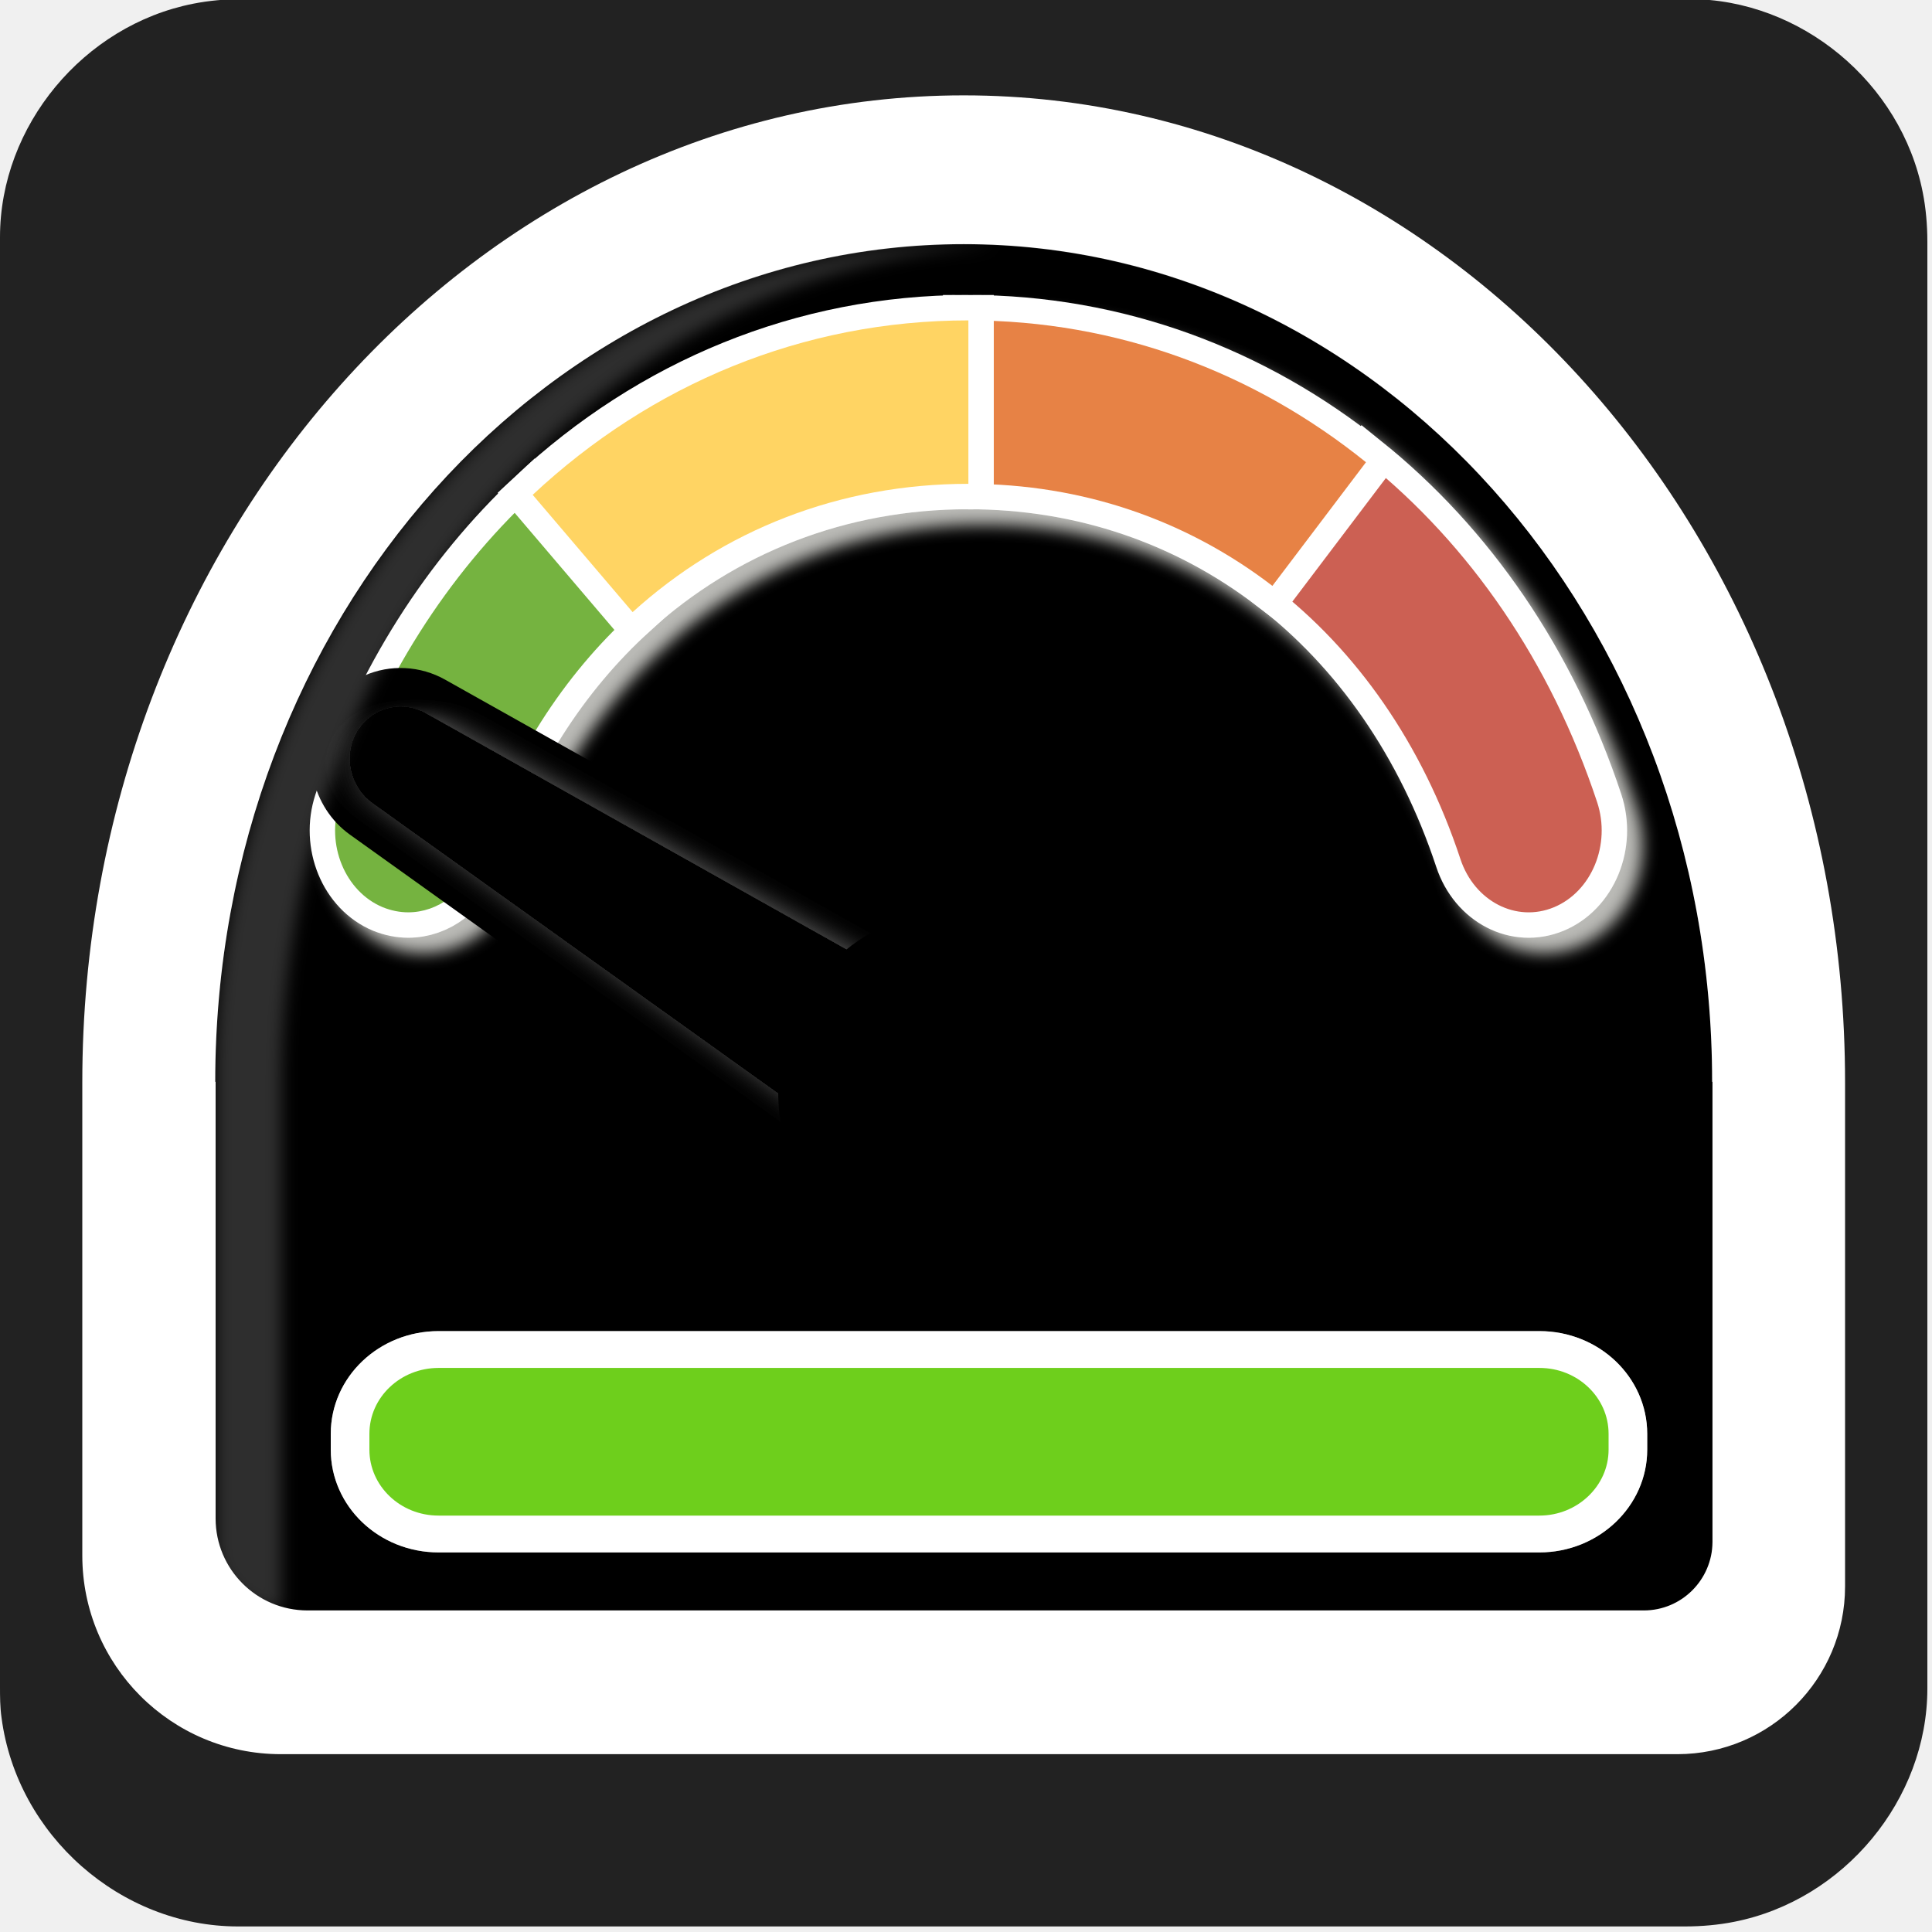
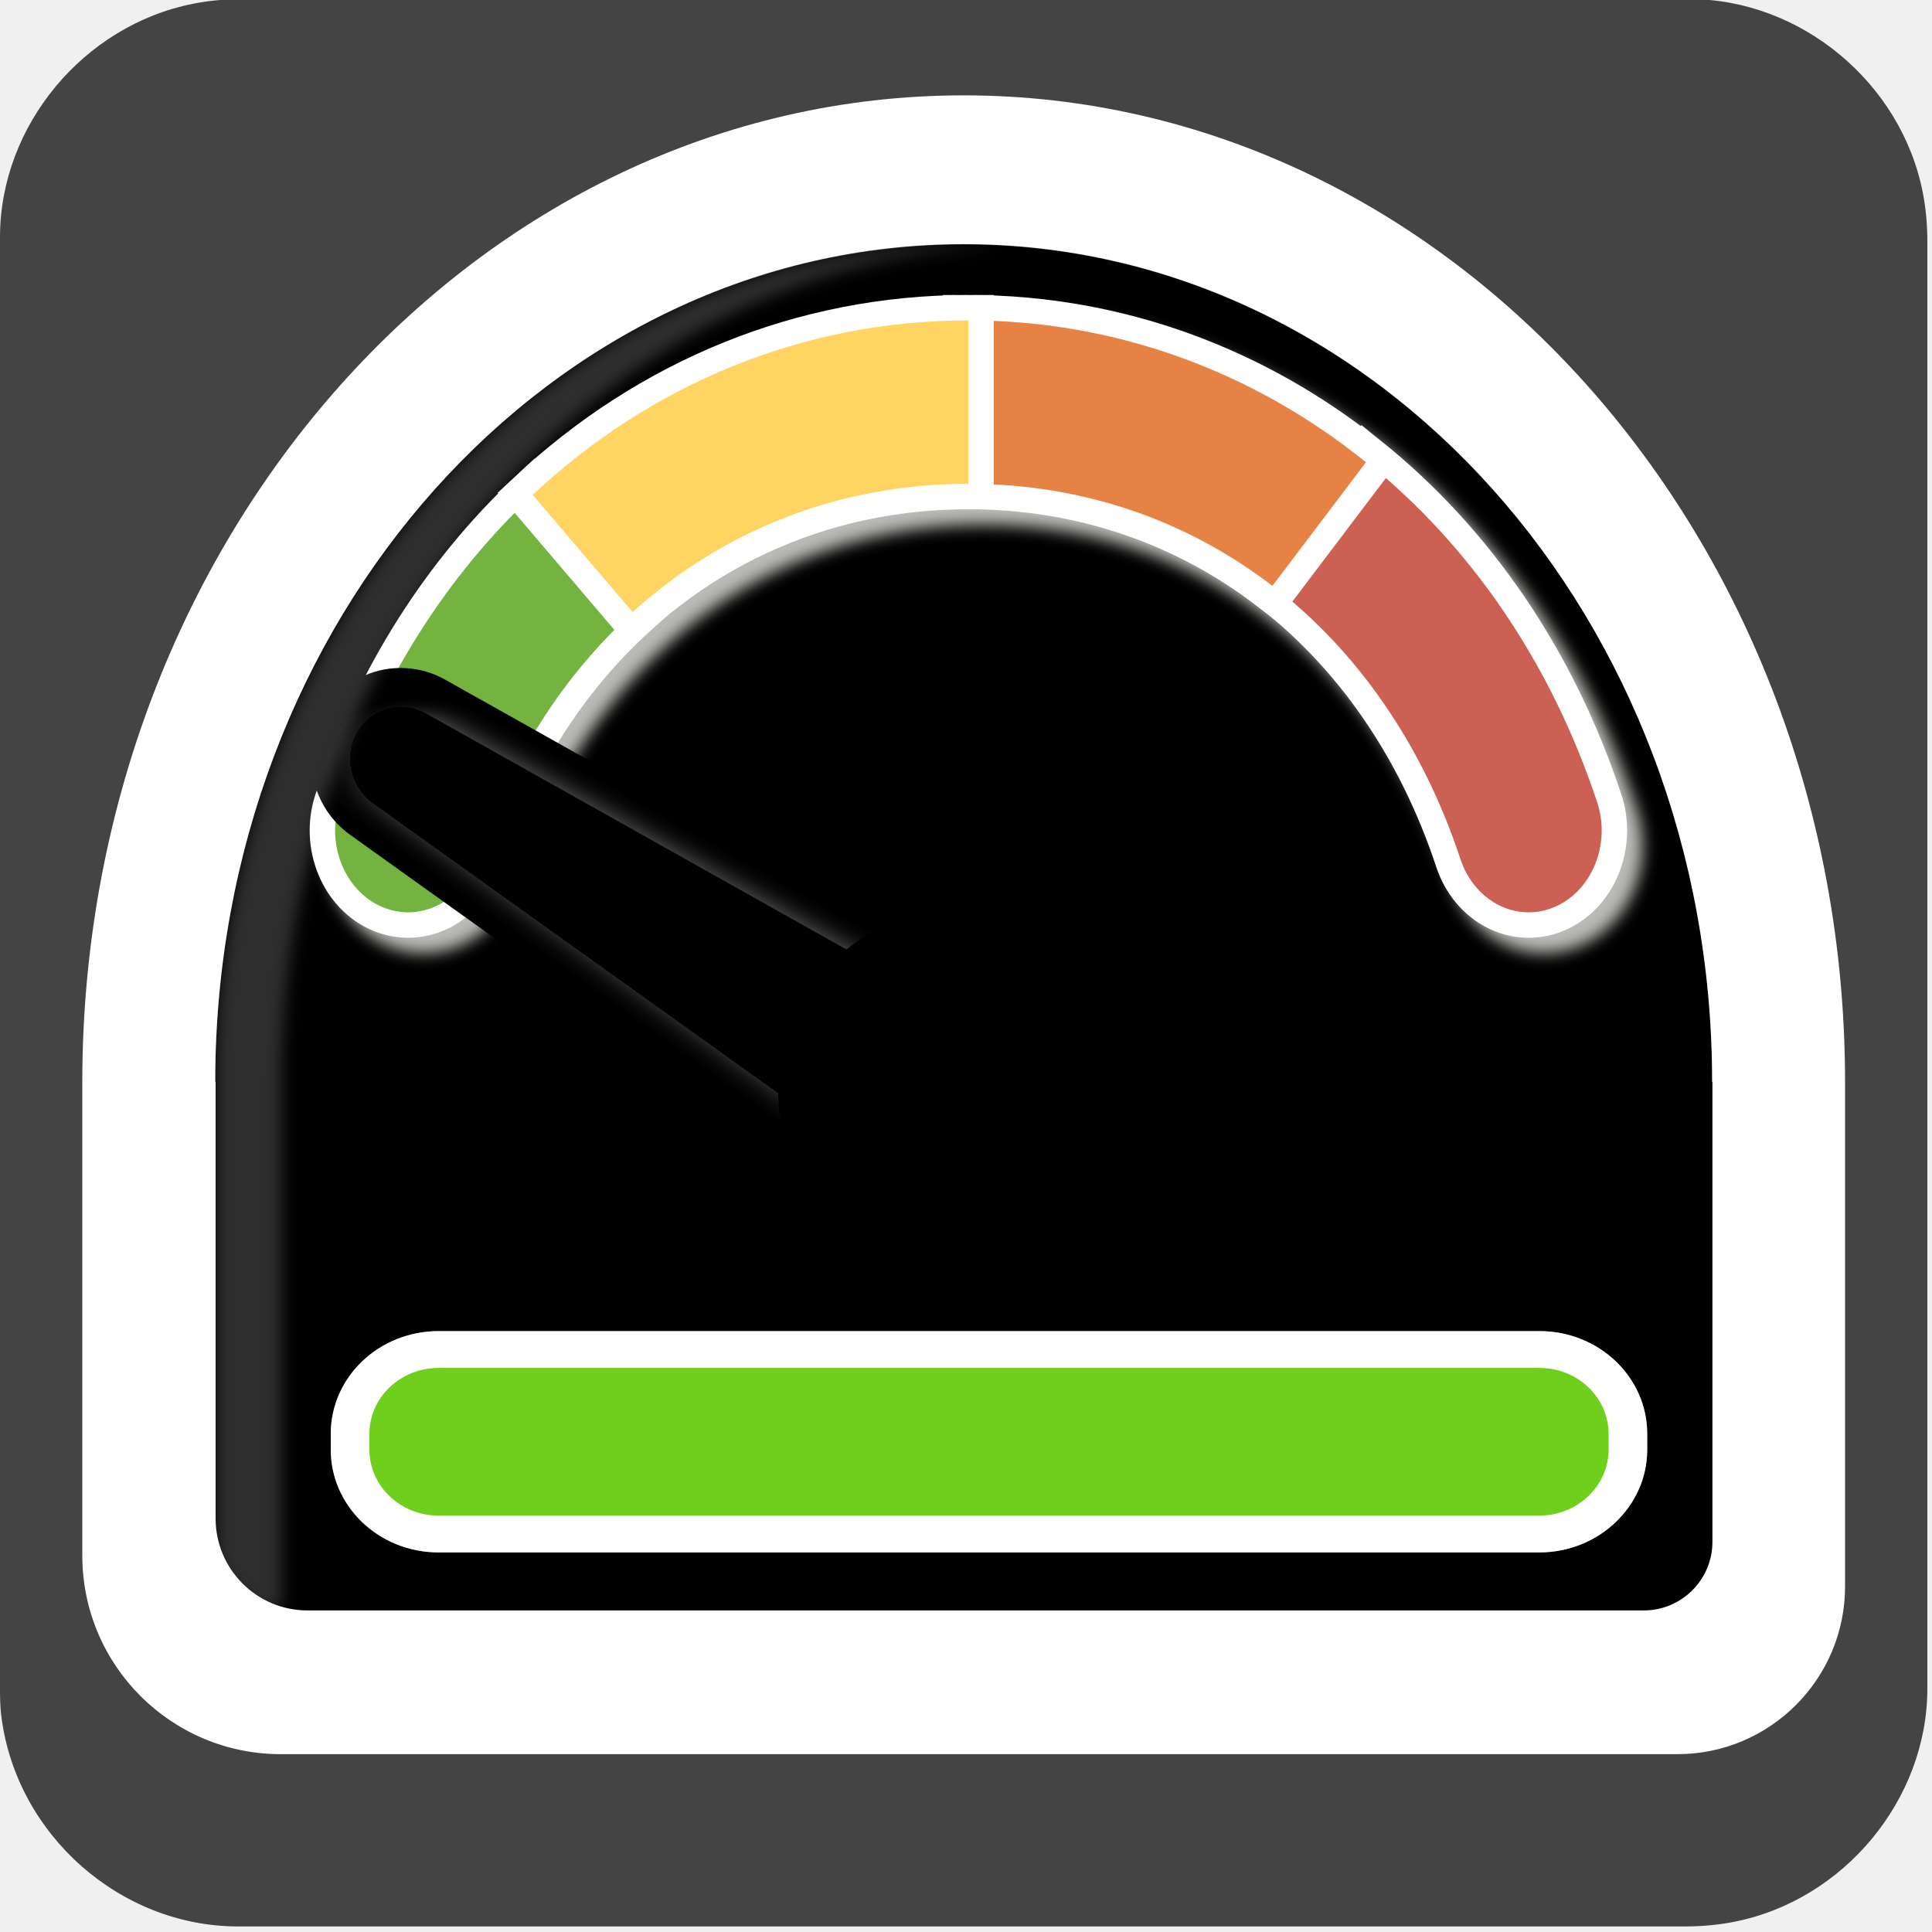
<svg xmlns="http://www.w3.org/2000/svg" viewBox="0 0 500 500" overflow="hidden" preserveAspectRatio="xMidYMid meet" id="eaf-bf5f-0">
  <defs>
    <clipPath id="eaf-bf5f-1">
      <rect x="0" y="0" width="500" height="500" />
    </clipPath>
    <style>#eaf-bf5f-0 * {animation: 4000ms linear infinite normal both running;offset-rotate:0deg}@keyframes eaf-bf5f-2{0%{fill:#6ecf1f}25.83%{fill:#6dce1e}32.5%{fill:#ff3030}89.18%{fill:#ff3030}92.5%,100%{fill:#6dce1e}}@keyframes eaf-bf5f-3{0%,100%{filter:none}}@keyframes eaf-bf5f-4{0%{filter:drop-shadow(0 0 0 #000)}31.68%{filter:drop-shadow(0 0 0 #000)}33.33%{filter:drop-shadow(6px 6px 10px #ff7578)}89.18%{filter:drop-shadow(-1px -10px 6px #ff1f22)}92.5%,100%{filter:drop-shadow(0 0 0 #000)}}@keyframes eaf-bf5f-5{0%,100%{transform:translate(353.2556px,303.6852px)}}@keyframes eaf-bf5f-6{0%{transform:rotate(-24deg);animation-timing-function:ease-in-out}5.83%{transform:rotate(-27deg);animation-timing-function:ease-in-out}11.68%{transform:rotate(-24deg);animation-timing-function:ease-in-out}17.5%{transform:rotate(-30deg);animation-timing-function:ease-in-out}23.33%{transform:rotate(-34deg)}25.83%{transform:rotate(-34deg);animation-timing-function:ease-in-out}32.5%{transform:rotate(79deg)}38.33%{transform:rotate(79deg);animation-timing-function:ease-in-out}40%{transform:rotate(76deg);animation-timing-function:ease-in-out}41.68%{transform:rotate(82.116deg);animation-timing-function:ease-in-out}43.33%{transform:rotate(75.9925deg);animation-timing-function:ease-in-out}44.18%{transform:rotate(81.0564deg);animation-timing-function:ease-in-out}45.83%{transform:rotate(75.9698deg);animation-timing-function:ease-in-out}89.18%{transform:rotate(79deg);animation-timing-function:ease-in-out}100%{transform:rotate(-24deg)}}@keyframes eaf-bf5f-7{0%,100%{transform:matrix(1,0,0,1,-120.568,-161.9106)}}</style>
  </defs>
  <g clip-path="url('#eaf-bf5f-1')" style="isolation: isolate;">
    <g>
      <g transform="matrix(4 0 0 4 -828.3998 -2255.038)">
-         <path fill="#222222" d="m331.8 626.1c0 15.6 0 31.3 0 46.9c0 7.2 -5.4 13.7 -12.5 15.1c-1 0.2 -2.1 0.3 -3.2 0.3c-31.2 0 -62.4 0 -93.6 0c-7.6 0 -14.3 -5.9 -15.3 -13.5c-0.1 -0.7 -0.1 -1.4 -0.1 -2c0 -31.3 0 -62.5 0 -93.8c0 -7.2 5.4 -13.7 12.5 -15.1c1 -0.2 2.1 -0.3 3.2 -0.3c31.2 0 62.4 0 93.6 0c7.2 0 13.7 5.4 15.1 12.5c0.2 1 0.3 2.1 0.3 3.2c0 15.6 0 31.1 0 46.7z" />
+         <path fill="#444444" d="m331.8 626.1c0 15.6 0 31.3 0 46.9c0 7.2 -5.4 13.7 -12.5 15.1c-1 0.2 -2.1 0.3 -3.2 0.3c-31.2 0 -62.4 0 -93.6 0c-7.6 0 -14.3 -5.9 -15.3 -13.5c-0.1 -0.7 -0.1 -1.4 -0.1 -2c0 -31.3 0 -62.5 0 -93.8c0 -7.2 5.4 -13.7 12.5 -15.1c1 -0.2 2.1 -0.3 3.2 -0.3c31.2 0 62.4 0 93.6 0c7.2 0 13.7 5.4 15.1 12.5c0.2 1 0.3 2.1 0.3 3.2c0 15.6 0 31.1 0 46.7z" />
      </g>
      <rect fill="#e1f3fd" width="81" height="73.2" transform="translate(-190 557.6)" />
      <g transform="translate(-104.3555 -20.4367)">
        <path fill="#000000" d="m444.2 282.1c0 -119.8 -86.7 -216.8 -193.7 -216.8c-107 0 -193.7 97 -193.7 216.8l0 0l0 136.8l387.4 0l0 -136.8l0 0z" transform="translate(103.2556 18.4156)" />
        <path fill="#ffffff" d="m250.5 26.7c-125.8 0 -228.1 114.6 -228.1 255.4l0 122.5c0 28.4 23 51.4 51.4 51.4l361.4 0c24 0 43.4 -19.5 43.4 -43.4l0 -130.5c0 -140.8 -102.3 -255.4 -228.1 -255.4zm0 38.5c107 0 193.7 97.1 193.7 216.8l-387.4 0c0 -119.7 86.8 -216.8 193.7 -216.8zm176 353.6l-345.8 0c-13.2 0 -23.8 -10.7 -23.8 -23.8l0 -74.4l0 -38.6l387.4 0l0 38.6l0 80.5c-0.1 9.8 -8 17.7 -17.8 17.7z" transform="translate(103.2556 18.4156)" />
        <g style="filter: drop-shadow(rgb(0, 0, 0) 0px 0px 0px); animation-name: eaf-bf5f-3, eaf-bf5f-4; animation-composition: replace, add;">
          <path fill="#6ecf1f" stroke="#ffffff" stroke-width="10" d="m399.5 398.2l-284.9 0c-12.7 0 -22.9 -10.3 -22.9 -22.9l0 -4.3c0 -12.7 10.3 -22.9 22.9 -22.9l284.9 0c12.7 0 22.9 10.3 22.9 22.9l0 4.3c0 12.6 -10.3 22.9 -22.9 22.9z" transform="matrix(1 0 0 0.953 103.2556 37.9503)" style="animation-name: eaf-bf5f-2;" />
        </g>
        <g style="filter: drop-shadow(rgb(186, 186, 182) 4px 4px 2px);">
          <g transform="matrix(1.0958 0 0 1.0958 80.4751 -98.9317)">
            <path fill="#cc6152" stroke="#ffffff" stroke-width="12" paint-order="stroke" d="m322.3 247.2c19.9 15.3 35.4 37.4 44.4 64.6c3.3 10 13.2 15.1 22.1 11.4c8.9 -3.7 13.5 -14.8 10.2 -24.8c-11 -33.2 -30.1 -60.8 -54.6 -80.5l-22.1 29.3z" />
            <path fill="#74b340" stroke="#ffffff" stroke-width="12" paint-order="stroke" d="m171.2 253.6l-23.6 -27.7c-20.1 18.9 -36 43.5 -45.6 72.5c-3.3 10 1.3 21.1 10.2 24.8c2 0.8 4 1.2 6 1.2c7 0 13.6 -4.8 16.1 -12.6c7.9 -23.7 20.6 -43.4 36.9 -58.2z" />
            <path fill="#e78244" stroke="#ffffff" stroke-width="12" paint-order="stroke" d="m250.5 184.6l0 38.6c27 0 51.6 8.6 71.8 24.1l22.1 -29.2c-26.4 -21.3 -58.9 -33.5 -93.9 -33.5z" />
            <path fill="#ffd464" stroke="#ffffff" stroke-width="12" paint-order="stroke" d="m250.5 223.2l0 -38.6c-39.1 0 -75 15.1 -102.9 41.2l23.6 27.7c21.4 -19.4 48.9 -30.3 79.3 -30.3z" />
          </g>
        </g>
        <g transform="matrix(0.9135 -0.4067 0.4067 0.9135 177.2563 204.8119)" style="animation-name: eaf-bf5f-5, eaf-bf5f-6, eaf-bf5f-7; animation-composition: replace, add, add;">
          <path fill="#000000" d="m23.41 0c-4.98 0 -9.74 1.57 -13.73 4.52c-9.78 7.18 -12.59 21.05 -6.4 31.58l74.51 126.95c0 -24.11 18.01 -43.72 40.13 -43.72c2.21 0 4.37 0.2 6.49 0.58l-82.29 -110.42c-4.4 -5.94 -11.39 -9.49 -18.71 -9.49z" />
          <g style="filter: drop-shadow(rgb(94, 94, 94) 3px 3px 4px);">
            <path fill="#000000" d="m145.59 172.67c-0.21 -5.25 -1.91 -10.16 -4.92 -14.19l-106.58 -143.04c-2.52 -3.41 -6.51 -5.44 -10.68 -5.44c-2.83 0 -5.54 0.9 -7.81 2.58c-5.7 4.18 -7.32 12.29 -3.69 18.46l83.36 142.02l50.34 0l-0.02 -0.39z" />
          </g>
        </g>
        <ellipse fill="#000000" rx="47.5" ry="47.5" transform="translate(353.2556 303.1156)" />
        <polygon points="238.5,248.4 226.4,256.7 215,267 210.7,279.8 214.2,289.8 219.2,286.1 224.6,282.1 227.8,273.4 234.2,264.1 250.5,260.6 253.5,249.7" fill="#000000" transform="translate(103.2556 18.4156)" />
        <g opacity="0.18" style="filter: blur(2px);">
          <path fill="#ffffff" d="m250.5 65.2c-106.1 0 -192.3 95.6 -193.7 214l0 0l0 1.4c0 0.5 0 0.9 0 1.4l0 0l0 119.6c0 9.5 7.7 17.2 17.2 17.2l0 0l0 -136.7c0 -116.5 82.1 -211.6 185.1 -216.6c-2.8 -0.2 -5.7 -0.3 -8.6 -0.3z" transform="translate(103.2556 18.4156)" />
        </g>
      </g>
    </g>
  </g>
</svg>
